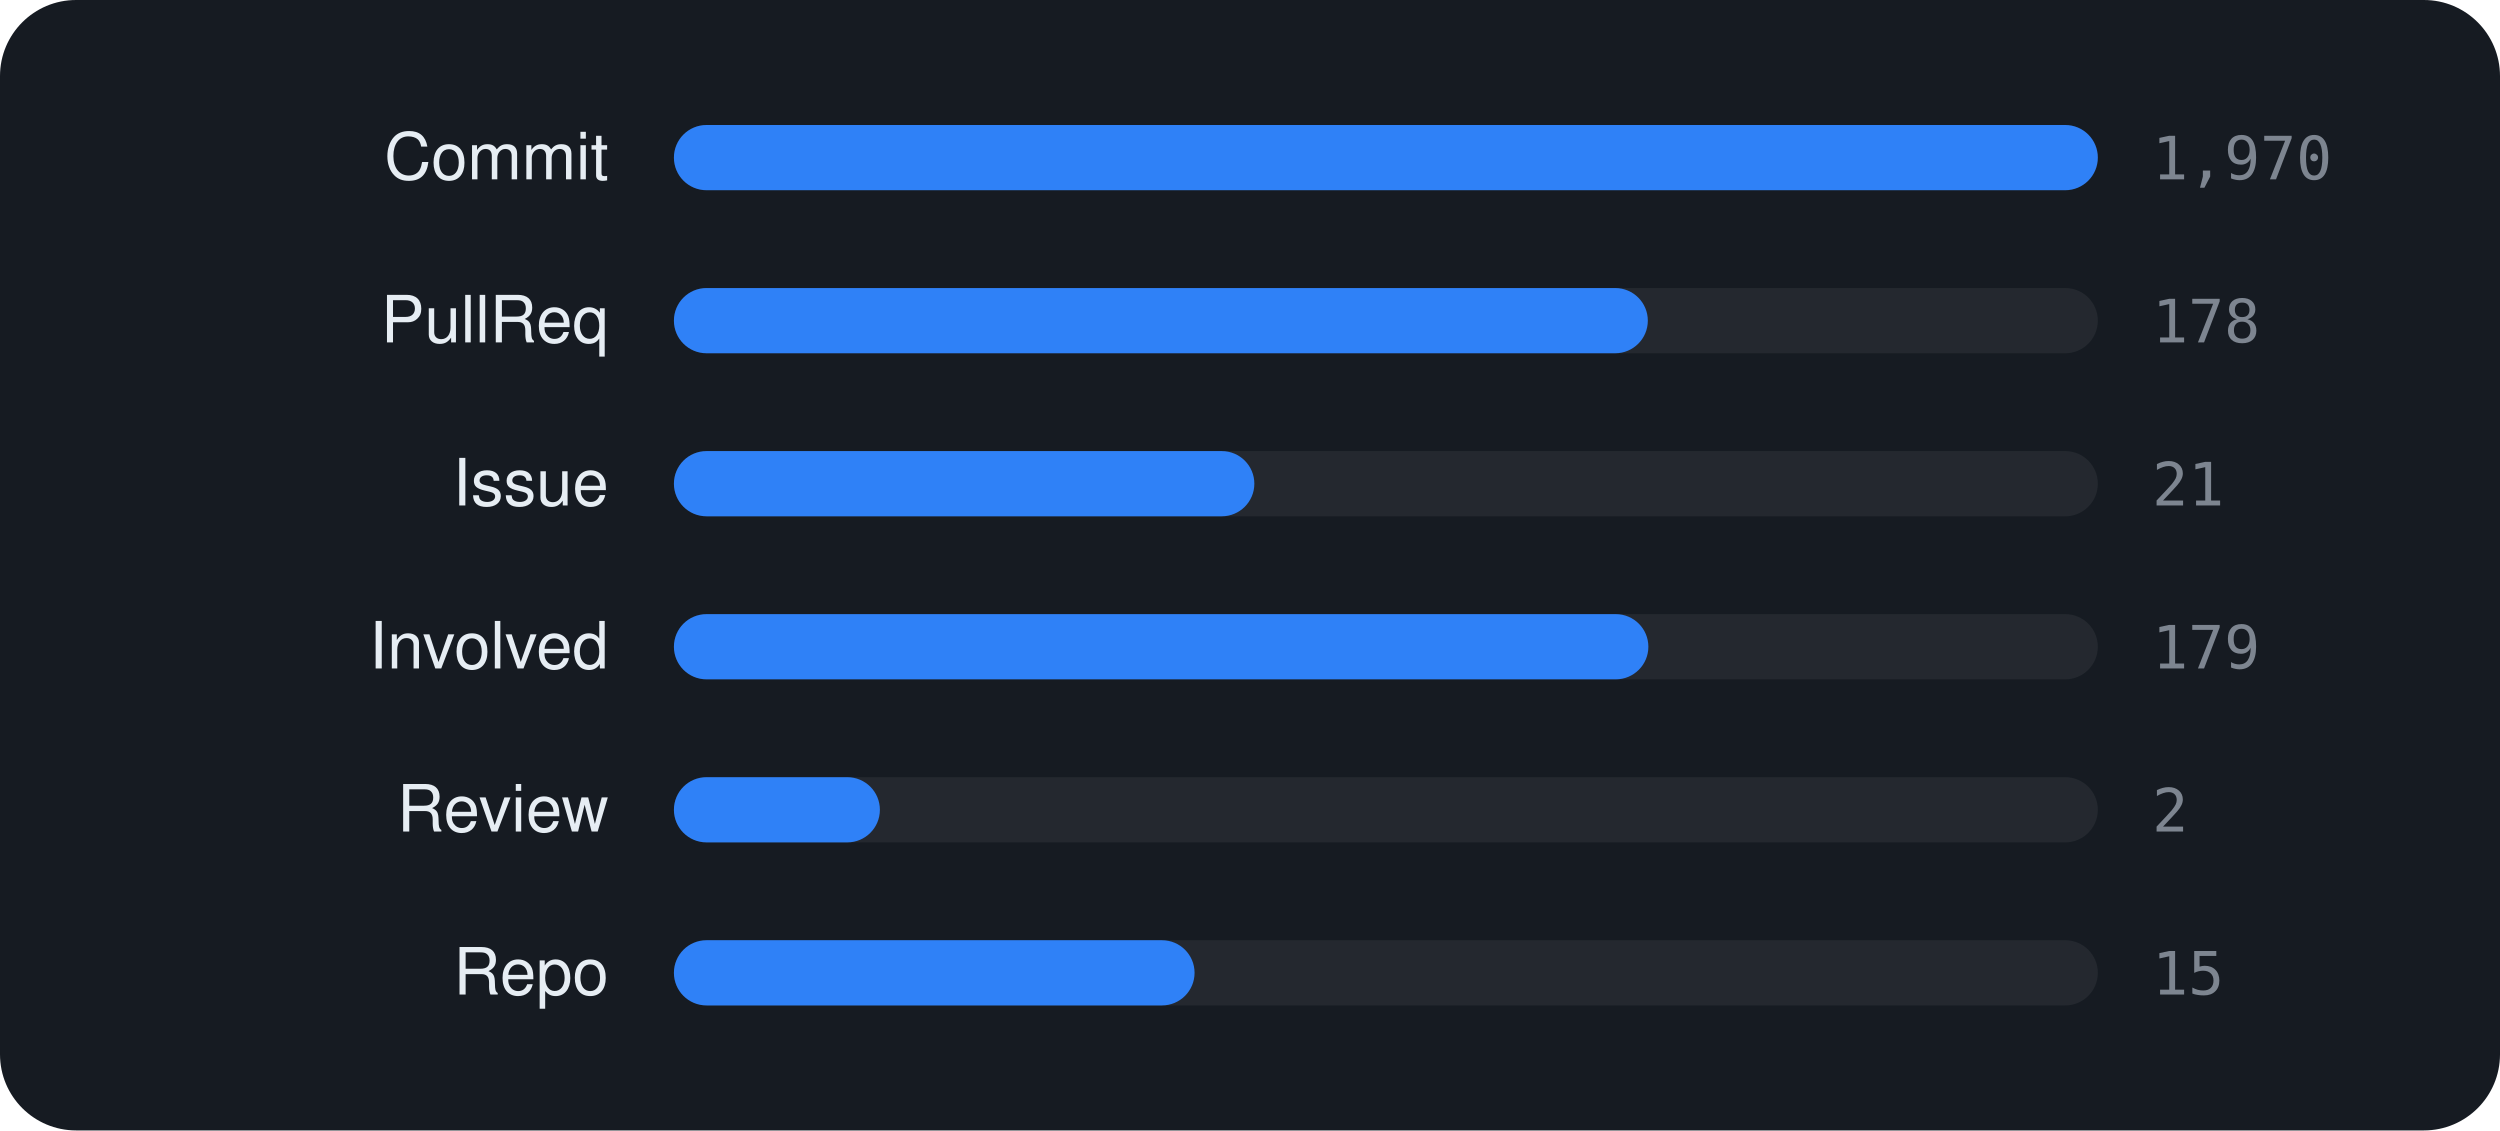
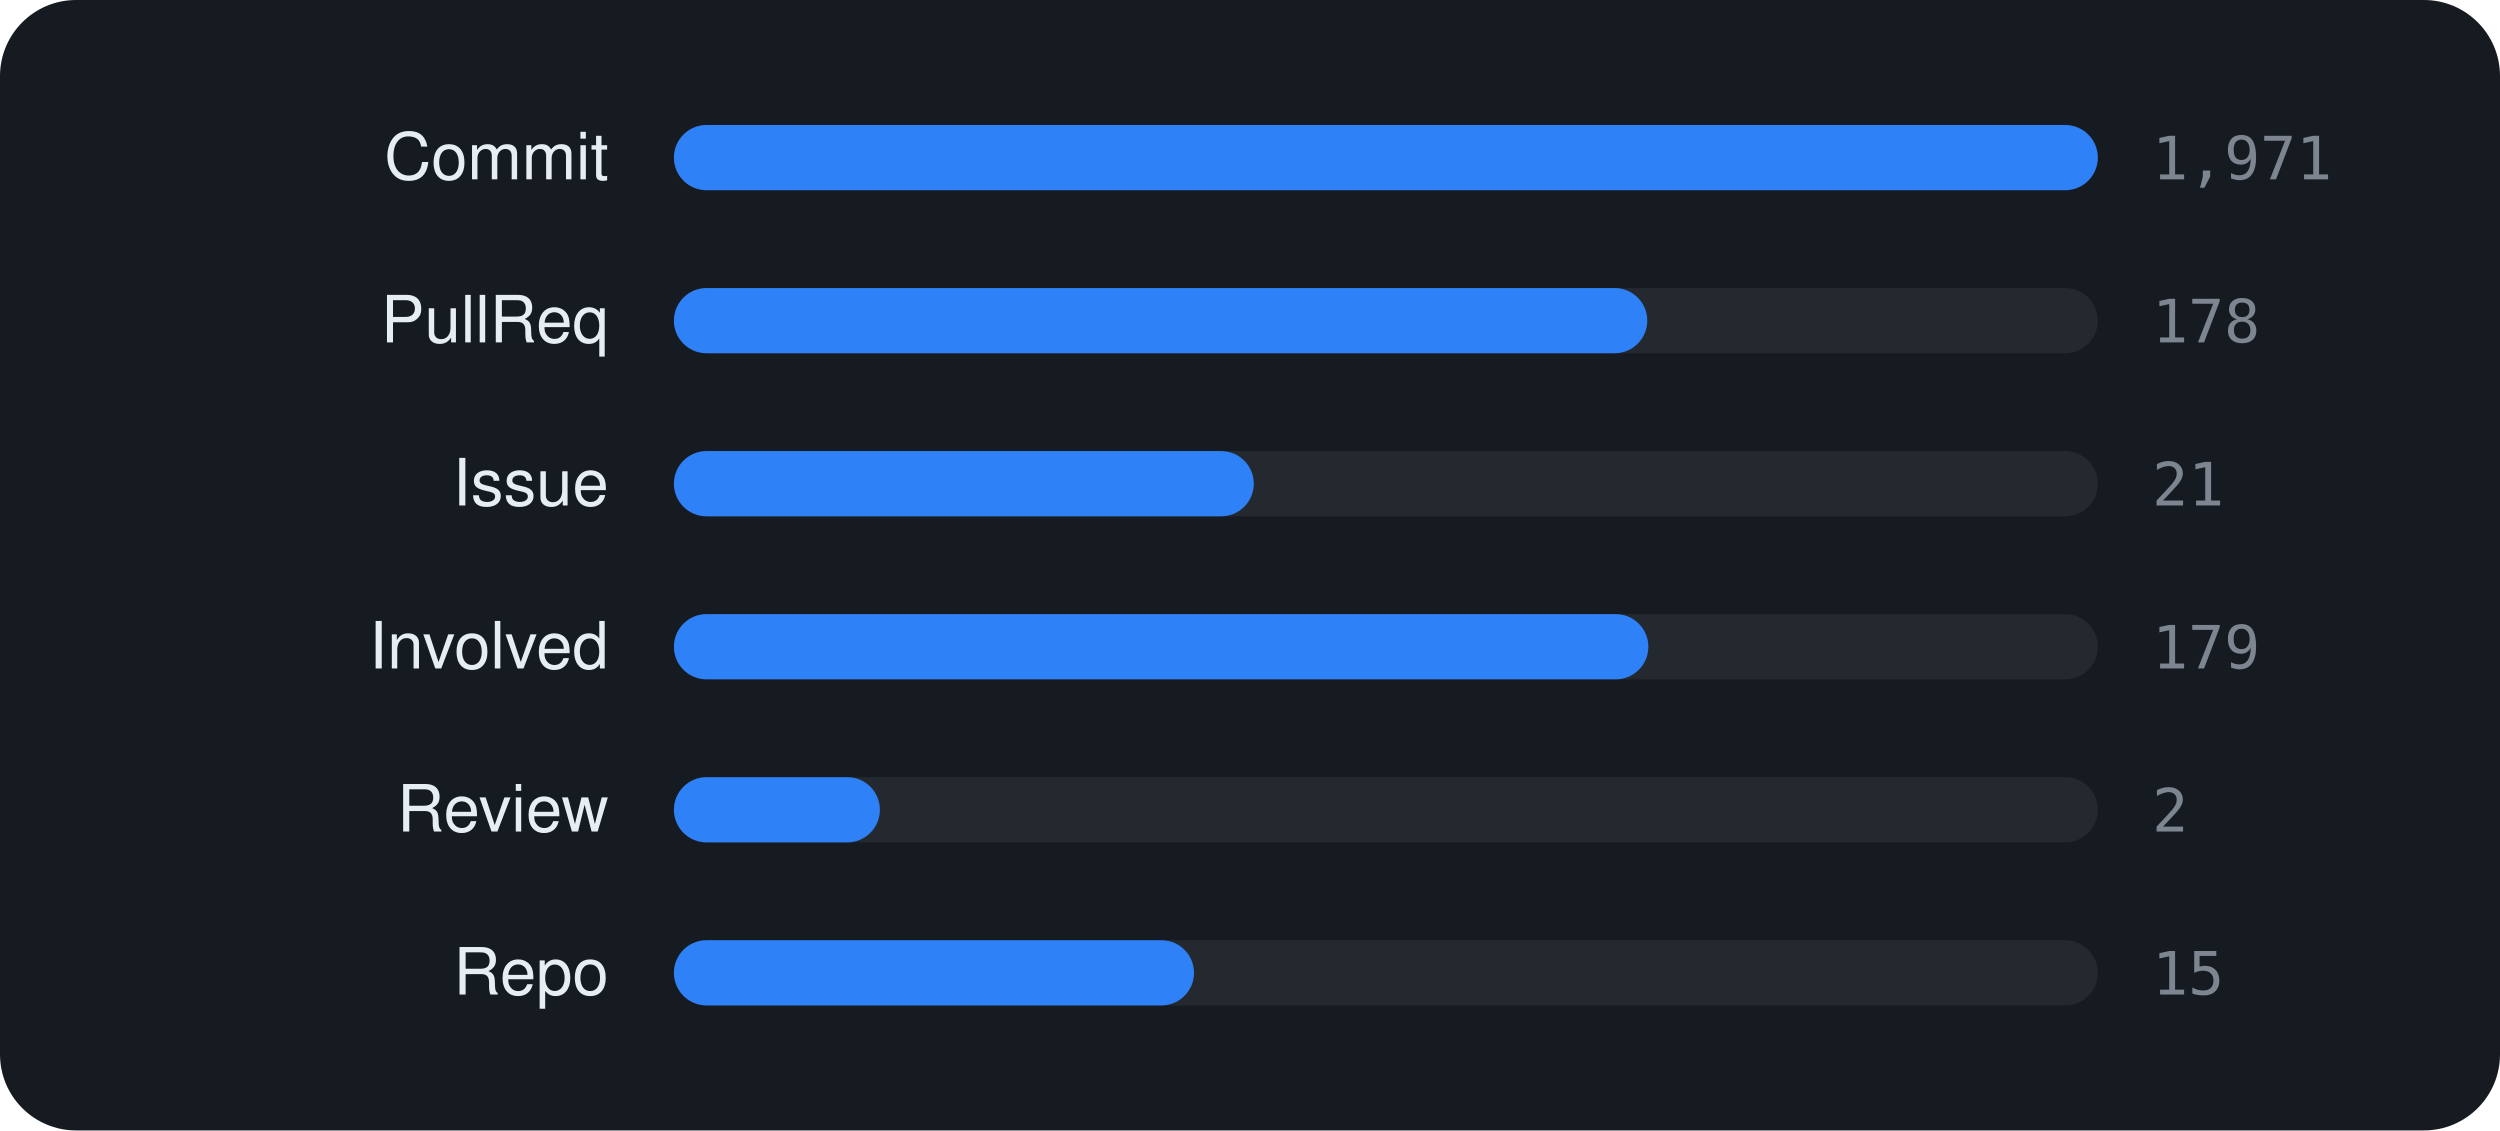
<svg xmlns="http://www.w3.org/2000/svg" viewBox="0 0 460 208" width="460" height="208" font-family="-apple-system,BlinkMacSystemFont,'Segoe UI',Helvetica,Arial,sans-serif">
  <rect width="460" height="208" rx="14" fill="#161b22" />
  <text x="112" y="33" text-anchor="end" font-size="12" fill="#e6edf3">Commit</text>
  <rect x="124" y="23" width="262" height="12" rx="6" fill="rgba(255,255,255,0.06)" />
  <rect x="124" y="23" width="262.0" height="12" rx="6" fill="#2f81f7" />
-   <text x="396" y="33" font-size="11" font-family="monospace" fill="#7d8590">1,970</text>
+   <text x="396" y="33" font-size="11" font-family="monospace" fill="#7d8590">1,971</text>
  <text x="112" y="63" text-anchor="end" font-size="12" fill="#e6edf3">PullReq</text>
  <rect x="124" y="53" width="262" height="12" rx="6" fill="rgba(255,255,255,0.06)" />
-   <rect x="124" y="53" width="179.2" height="12" rx="6" fill="#2f81f7" />
+   <rect x="124" y="53" width="179.1" height="12" rx="6" fill="#2f81f7" />
  <text x="396" y="63" font-size="11" font-family="monospace" fill="#7d8590">178</text>
  <text x="112" y="93" text-anchor="end" font-size="12" fill="#e6edf3">Issue</text>
  <rect x="124" y="83" width="262" height="12" rx="6" fill="rgba(255,255,255,0.06)" />
-   <rect x="124" y="83" width="106.8" height="12" rx="6" fill="#2f81f7" />
+   <rect x="124" y="83" width="106.7" height="12" rx="6" fill="#2f81f7" />
  <text x="396" y="93" font-size="11" font-family="monospace" fill="#7d8590">21</text>
  <text x="112" y="123" text-anchor="end" font-size="12" fill="#e6edf3">Involved</text>
  <rect x="124" y="113" width="262" height="12" rx="6" fill="rgba(255,255,255,0.06)" />
  <rect x="124" y="113" width="179.3" height="12" rx="6" fill="#2f81f7" />
  <text x="396" y="123" font-size="11" font-family="monospace" fill="#7d8590">179</text>
  <text x="112" y="153" text-anchor="end" font-size="12" fill="#e6edf3">Review</text>
  <rect x="124" y="143" width="262" height="12" rx="6" fill="rgba(255,255,255,0.06)" />
  <rect x="124" y="143" width="37.9" height="12" rx="6" fill="#2f81f7" />
  <text x="396" y="153" font-size="11" font-family="monospace" fill="#7d8590">2</text>
  <text x="112" y="183" text-anchor="end" font-size="12" fill="#e6edf3">Repo</text>
  <rect x="124" y="173" width="262" height="12" rx="6" fill="rgba(255,255,255,0.06)" />
-   <rect x="124" y="173" width="95.8" height="12" rx="6" fill="#2f81f7" />
+   <rect x="124" y="173" width="95.7" height="12" rx="6" fill="#2f81f7" />
  <text x="396" y="183" font-size="11" font-family="monospace" fill="#7d8590">15</text>
</svg>
